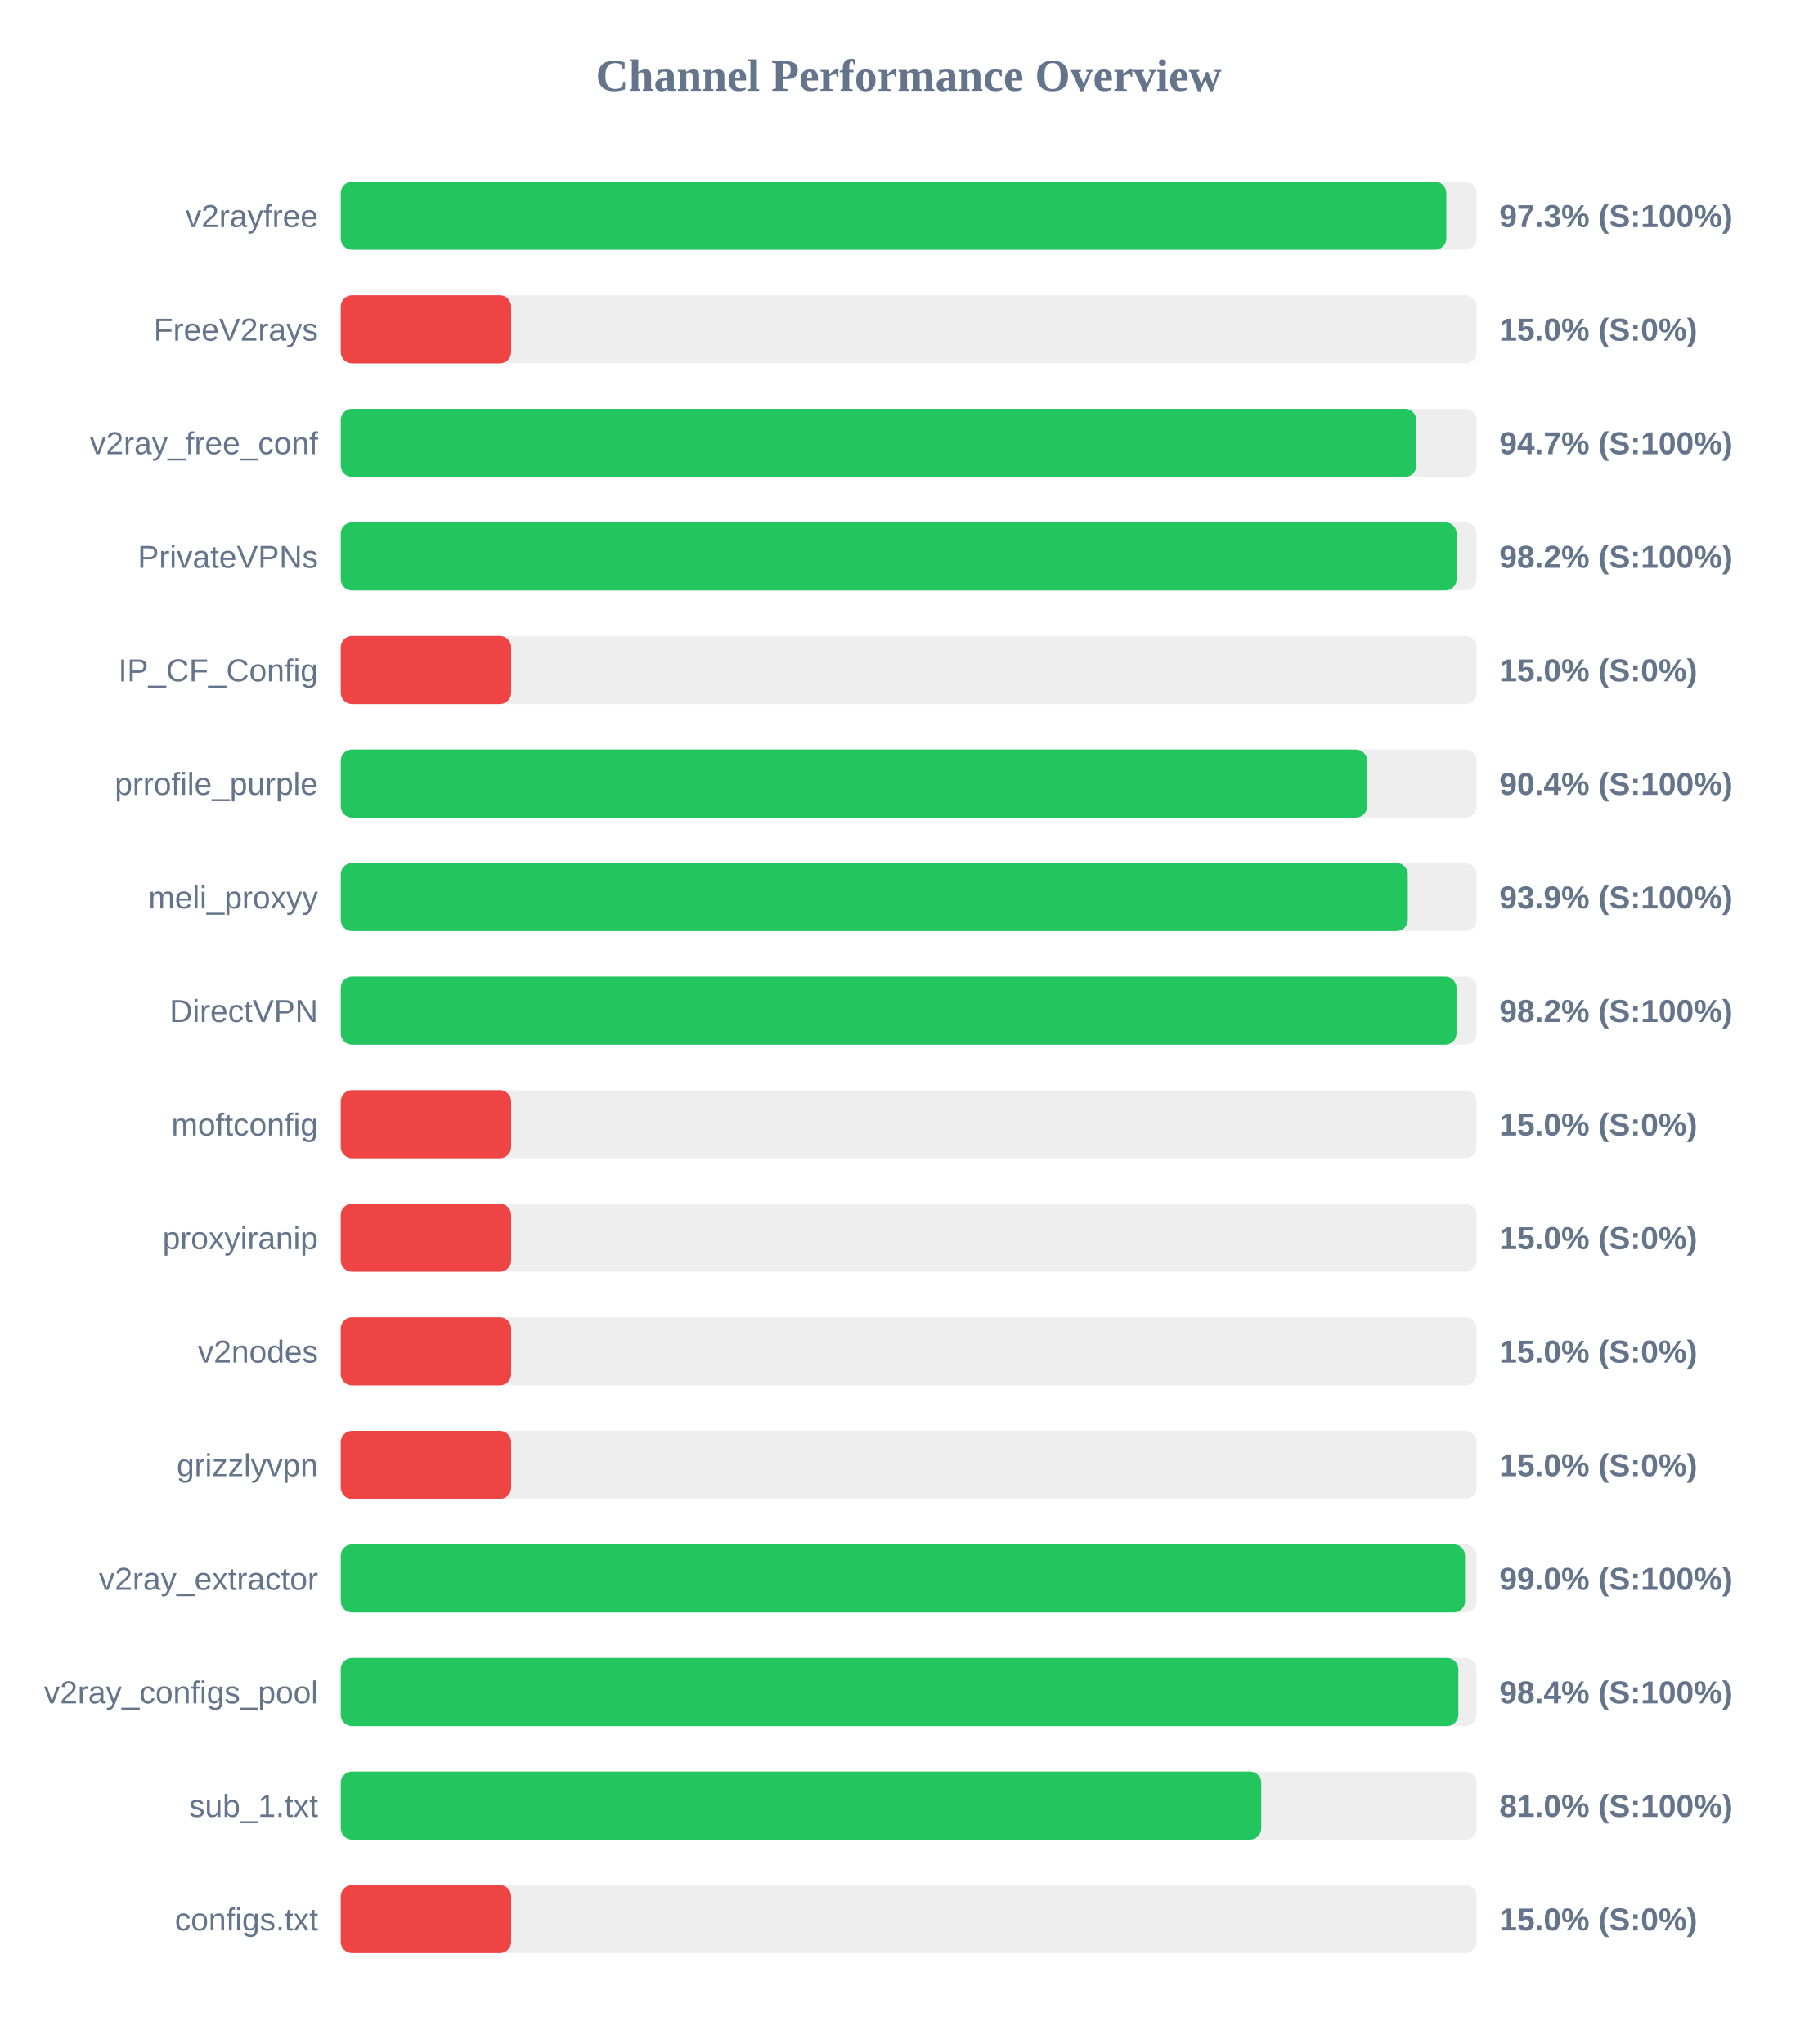
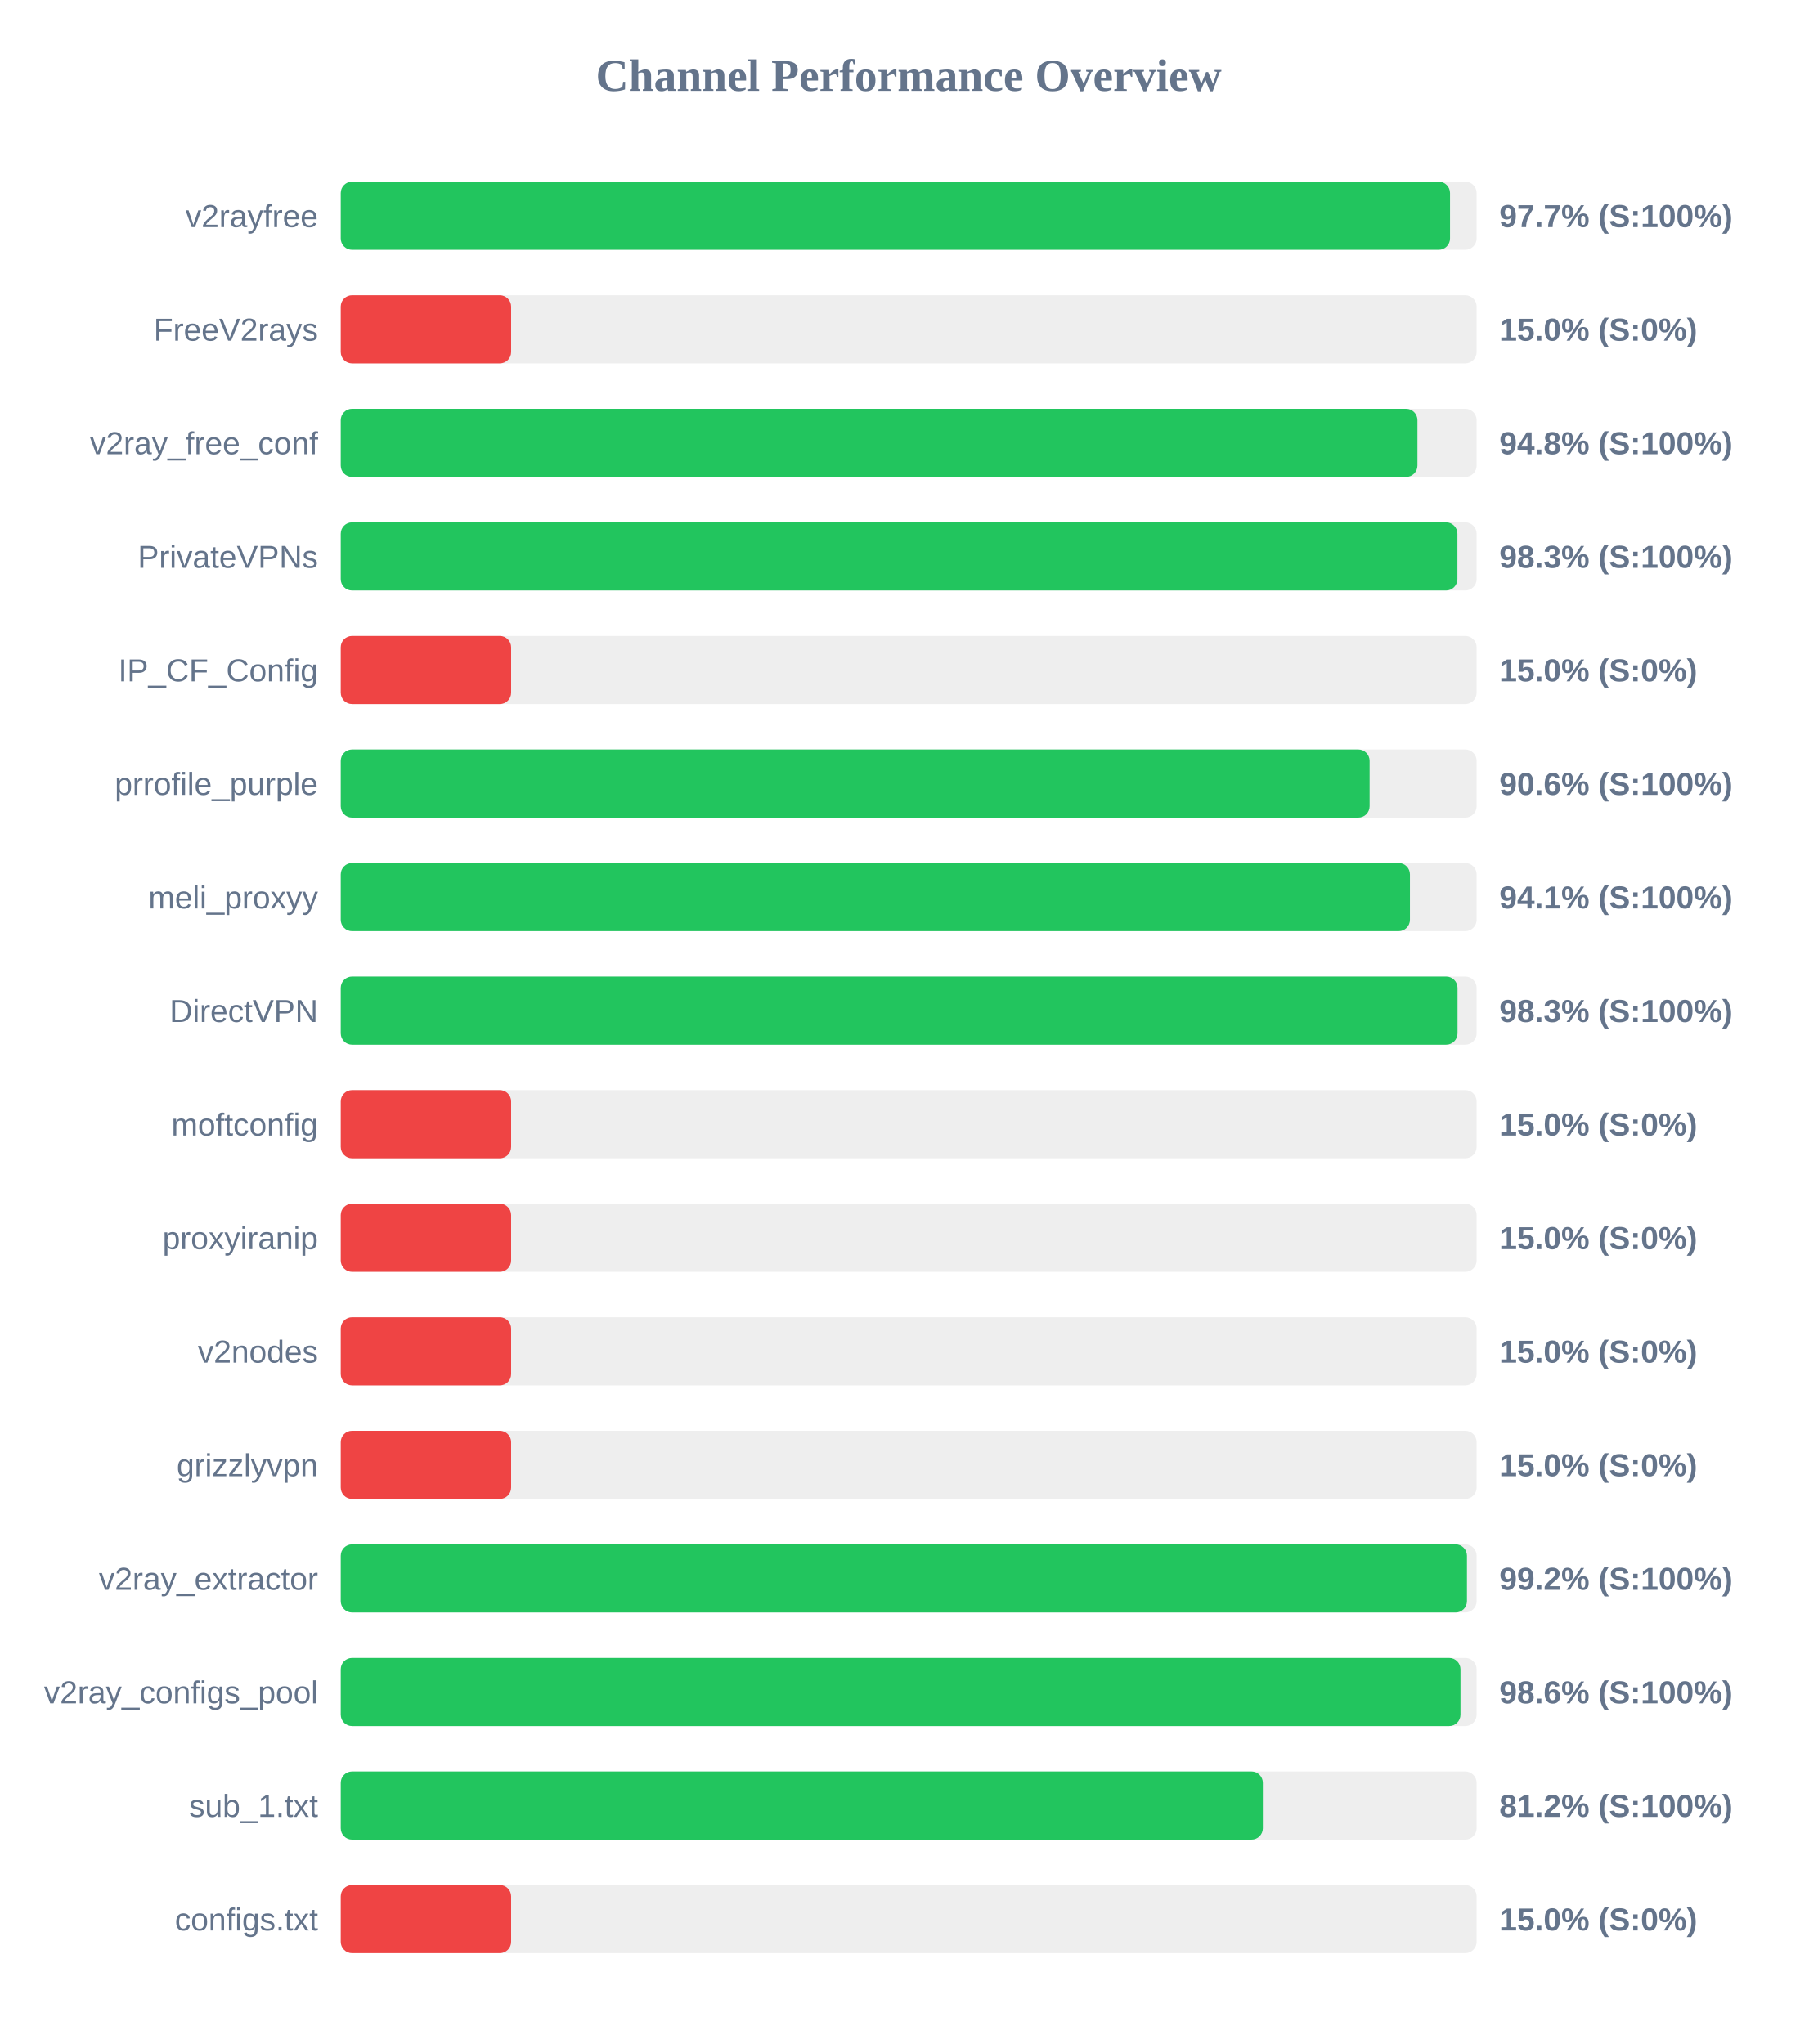
<svg xmlns="http://www.w3.org/2000/svg" width="800" height="900" version="1.1">
  <style>
        .row { font: 14px Arial; fill: #64748b; }
        .score { font: bold 14px Arial; fill: #64748b; }
    </style>
  <text x="400" y="40" text-anchor="middle" font-size="20px" font-weight="bold" fill="#64748b">Channel Performance Overview</text>
  <rect x="150" y="80" width="500" height="30" fill="#eee" rx="5" />
-   <rect x="150" y="80" width="486.65" height="30" fill="#22c55e" rx="5" />
+   <rect x="150" y="80" width="488.3" height="30" fill="#22c55e" rx="5" />
  <text x="140" y="100" text-anchor="end" class="row">v2rayfree</text>
-   <text x="660" y="100" text-anchor="start" class="score">97.3% (S:100%)</text>
+   <text x="660" y="100" text-anchor="start" class="score">97.7% (S:100%)</text>
  <rect x="150" y="130" width="500" height="30" fill="#eee" rx="5" />
  <rect x="150" y="130" width="75.0" height="30" fill="#ef4444" rx="5" />
  <text x="140" y="150" text-anchor="end" class="row">FreeV2rays</text>
  <text x="660" y="150" text-anchor="start" class="score">15.0% (S:0%)</text>
  <rect x="150" y="180" width="500" height="30" fill="#eee" rx="5" />
-   <rect x="150" y="180" width="473.45" height="30" fill="#22c55e" rx="5" />
+   <rect x="150" y="180" width="473.95" height="30" fill="#22c55e" rx="5" />
  <text x="140" y="200" text-anchor="end" class="row">v2ray_free_conf</text>
-   <text x="660" y="200" text-anchor="start" class="score">94.7% (S:100%)</text>
+   <text x="660" y="200" text-anchor="start" class="score">94.8% (S:100%)</text>
  <rect x="150" y="230" width="500" height="30" fill="#eee" rx="5" />
-   <rect x="150" y="230" width="491.2" height="30" fill="#22c55e" rx="5" />
+   <rect x="150" y="230" width="491.55" height="30" fill="#22c55e" rx="5" />
  <text x="140" y="250" text-anchor="end" class="row">PrivateVPNs</text>
-   <text x="660" y="250" text-anchor="start" class="score">98.2% (S:100%)</text>
+   <text x="660" y="250" text-anchor="start" class="score">98.3% (S:100%)</text>
  <rect x="150" y="280" width="500" height="30" fill="#eee" rx="5" />
  <rect x="150" y="280" width="75.0" height="30" fill="#ef4444" rx="5" />
  <text x="140" y="300" text-anchor="end" class="row">IP_CF_Config</text>
  <text x="660" y="300" text-anchor="start" class="score">15.0% (S:0%)</text>
  <rect x="150" y="330" width="500" height="30" fill="#eee" rx="5" />
-   <rect x="150" y="330" width="451.8" height="30" fill="#22c55e" rx="5" />
+   <rect x="150" y="330" width="452.9" height="30" fill="#22c55e" rx="5" />
  <text x="140" y="350" text-anchor="end" class="row">prrofile_purple</text>
-   <text x="660" y="350" text-anchor="start" class="score">90.4% (S:100%)</text>
+   <text x="660" y="350" text-anchor="start" class="score">90.6% (S:100%)</text>
  <rect x="150" y="380" width="500" height="30" fill="#eee" rx="5" />
-   <rect x="150" y="380" width="469.7" height="30" fill="#22c55e" rx="5" />
+   <rect x="150" y="380" width="470.65" height="30" fill="#22c55e" rx="5" />
  <text x="140" y="400" text-anchor="end" class="row">meli_proxyy</text>
-   <text x="660" y="400" text-anchor="start" class="score">93.9% (S:100%)</text>
+   <text x="660" y="400" text-anchor="start" class="score">94.1% (S:100%)</text>
  <rect x="150" y="430" width="500" height="30" fill="#eee" rx="5" />
-   <rect x="150" y="430" width="491.15" height="30" fill="#22c55e" rx="5" />
+   <rect x="150" y="430" width="491.6" height="30" fill="#22c55e" rx="5" />
  <text x="140" y="450" text-anchor="end" class="row">DirectVPN</text>
-   <text x="660" y="450" text-anchor="start" class="score">98.2% (S:100%)</text>
+   <text x="660" y="450" text-anchor="start" class="score">98.3% (S:100%)</text>
  <rect x="150" y="480" width="500" height="30" fill="#eee" rx="5" />
  <rect x="150" y="480" width="75.0" height="30" fill="#ef4444" rx="5" />
  <text x="140" y="500" text-anchor="end" class="row">moftconfig</text>
  <text x="660" y="500" text-anchor="start" class="score">15.0% (S:0%)</text>
  <rect x="150" y="530" width="500" height="30" fill="#eee" rx="5" />
  <rect x="150" y="530" width="75.0" height="30" fill="#ef4444" rx="5" />
  <text x="140" y="550" text-anchor="end" class="row">proxyiranip</text>
  <text x="660" y="550" text-anchor="start" class="score">15.0% (S:0%)</text>
  <rect x="150" y="580" width="500" height="30" fill="#eee" rx="5" />
  <rect x="150" y="580" width="75.0" height="30" fill="#ef4444" rx="5" />
  <text x="140" y="600" text-anchor="end" class="row">v2nodes</text>
  <text x="660" y="600" text-anchor="start" class="score">15.0% (S:0%)</text>
  <rect x="150" y="630" width="500" height="30" fill="#eee" rx="5" />
  <rect x="150" y="630" width="75.0" height="30" fill="#ef4444" rx="5" />
  <text x="140" y="650" text-anchor="end" class="row">grizzlyvpn</text>
  <text x="660" y="650" text-anchor="start" class="score">15.0% (S:0%)</text>
  <rect x="150" y="680" width="500" height="30" fill="#eee" rx="5" />
-   <rect x="150" y="680" width="494.9" height="30" fill="#22c55e" rx="5" />
+   <rect x="150" y="680" width="495.75" height="30" fill="#22c55e" rx="5" />
  <text x="140" y="700" text-anchor="end" class="row">v2ray_extractor</text>
-   <text x="660" y="700" text-anchor="start" class="score">99.0% (S:100%)</text>
+   <text x="660" y="700" text-anchor="start" class="score">99.2% (S:100%)</text>
  <rect x="150" y="730" width="500" height="30" fill="#eee" rx="5" />
-   <rect x="150" y="730" width="491.95" height="30" fill="#22c55e" rx="5" />
+   <rect x="150" y="730" width="492.9" height="30" fill="#22c55e" rx="5" />
  <text x="140" y="750" text-anchor="end" class="row">v2ray_configs_pool</text>
-   <text x="660" y="750" text-anchor="start" class="score">98.4% (S:100%)</text>
+   <text x="660" y="750" text-anchor="start" class="score">98.6% (S:100%)</text>
  <rect x="150" y="780" width="500" height="30" fill="#eee" rx="5" />
-   <rect x="150" y="780" width="405.2" height="30" fill="#22c55e" rx="5" />
+   <rect x="150" y="780" width="405.9" height="30" fill="#22c55e" rx="5" />
  <text x="140" y="800" text-anchor="end" class="row">sub_1.txt</text>
-   <text x="660" y="800" text-anchor="start" class="score">81.0% (S:100%)</text>
+   <text x="660" y="800" text-anchor="start" class="score">81.2% (S:100%)</text>
  <rect x="150" y="830" width="500" height="30" fill="#eee" rx="5" />
  <rect x="150" y="830" width="75.0" height="30" fill="#ef4444" rx="5" />
  <text x="140" y="850" text-anchor="end" class="row">configs.txt</text>
  <text x="660" y="850" text-anchor="start" class="score">15.0% (S:0%)</text>
</svg>
